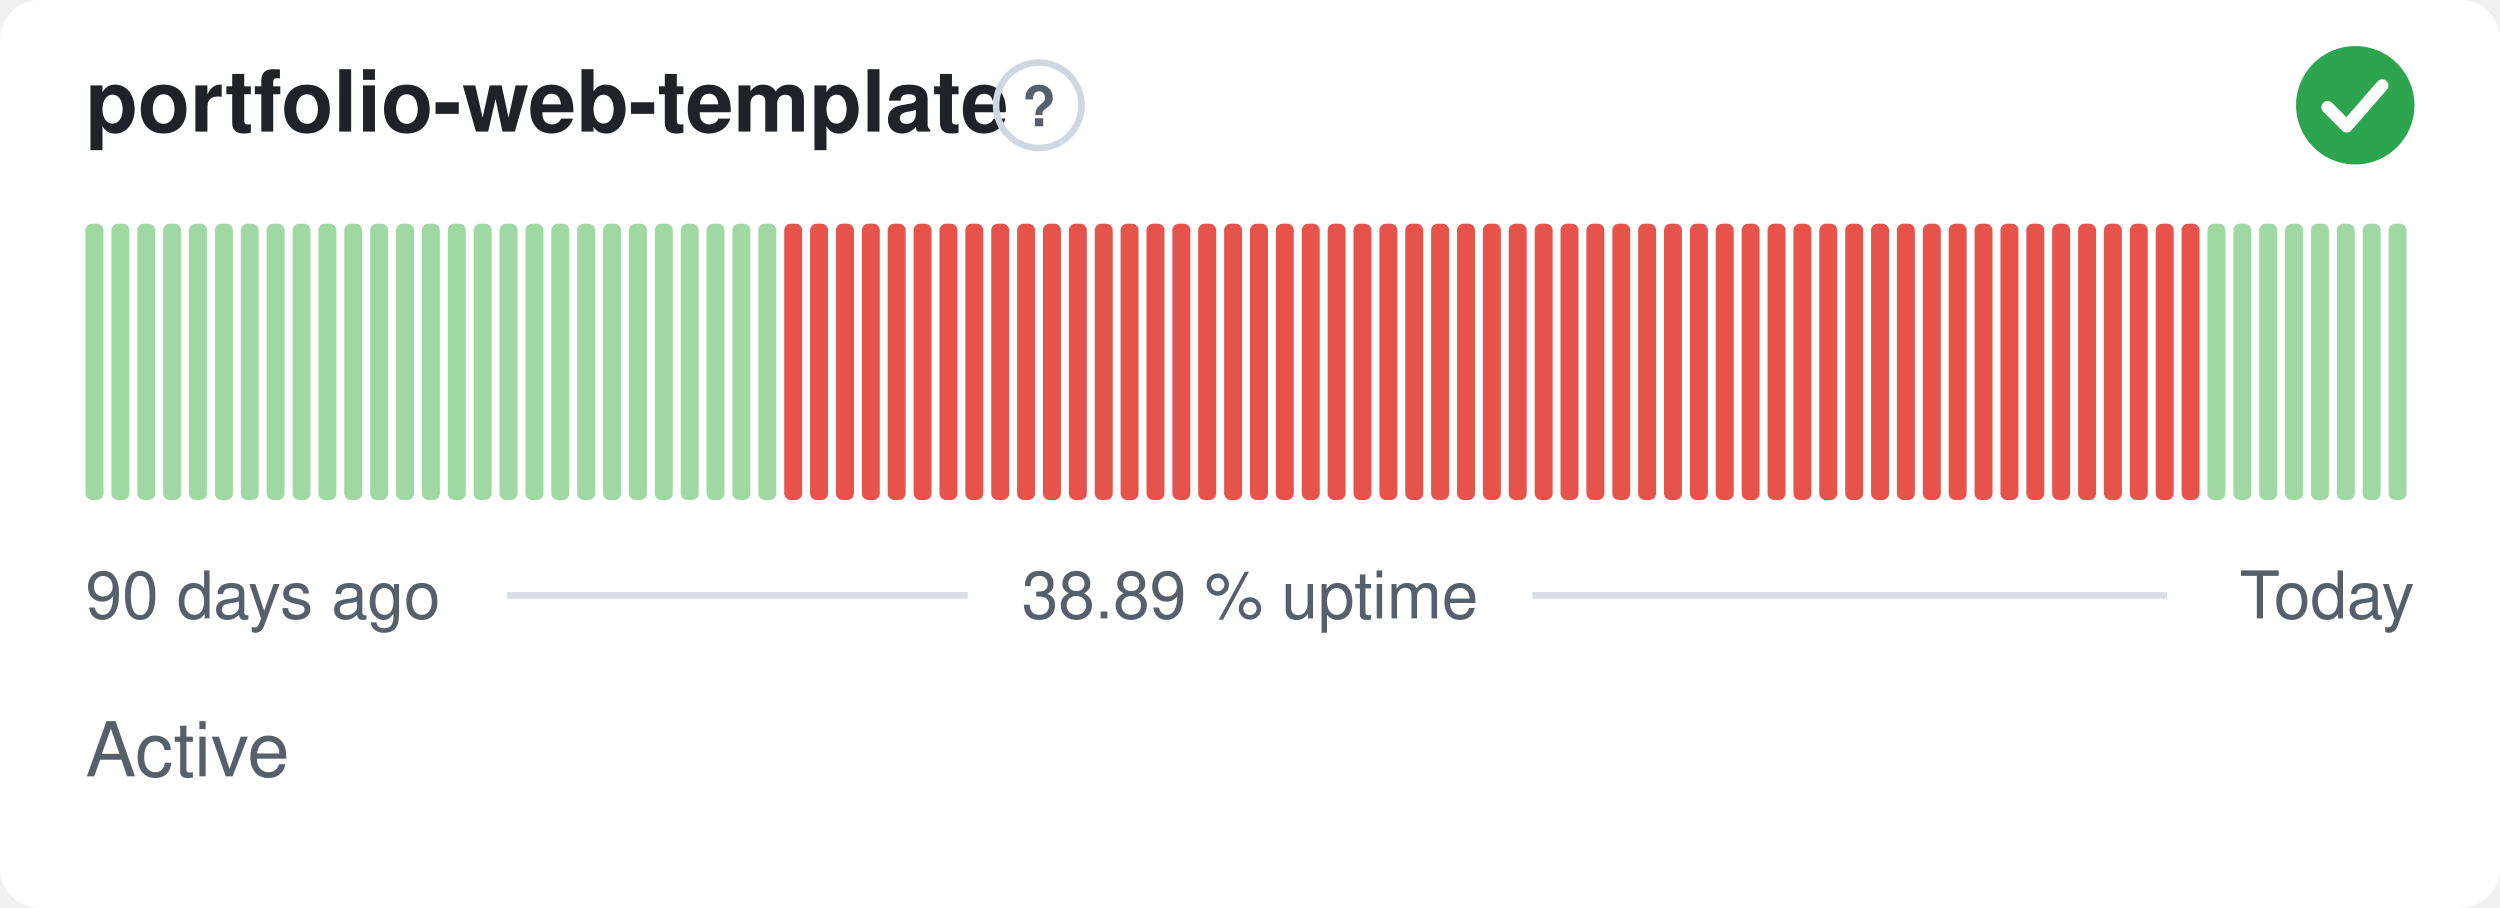
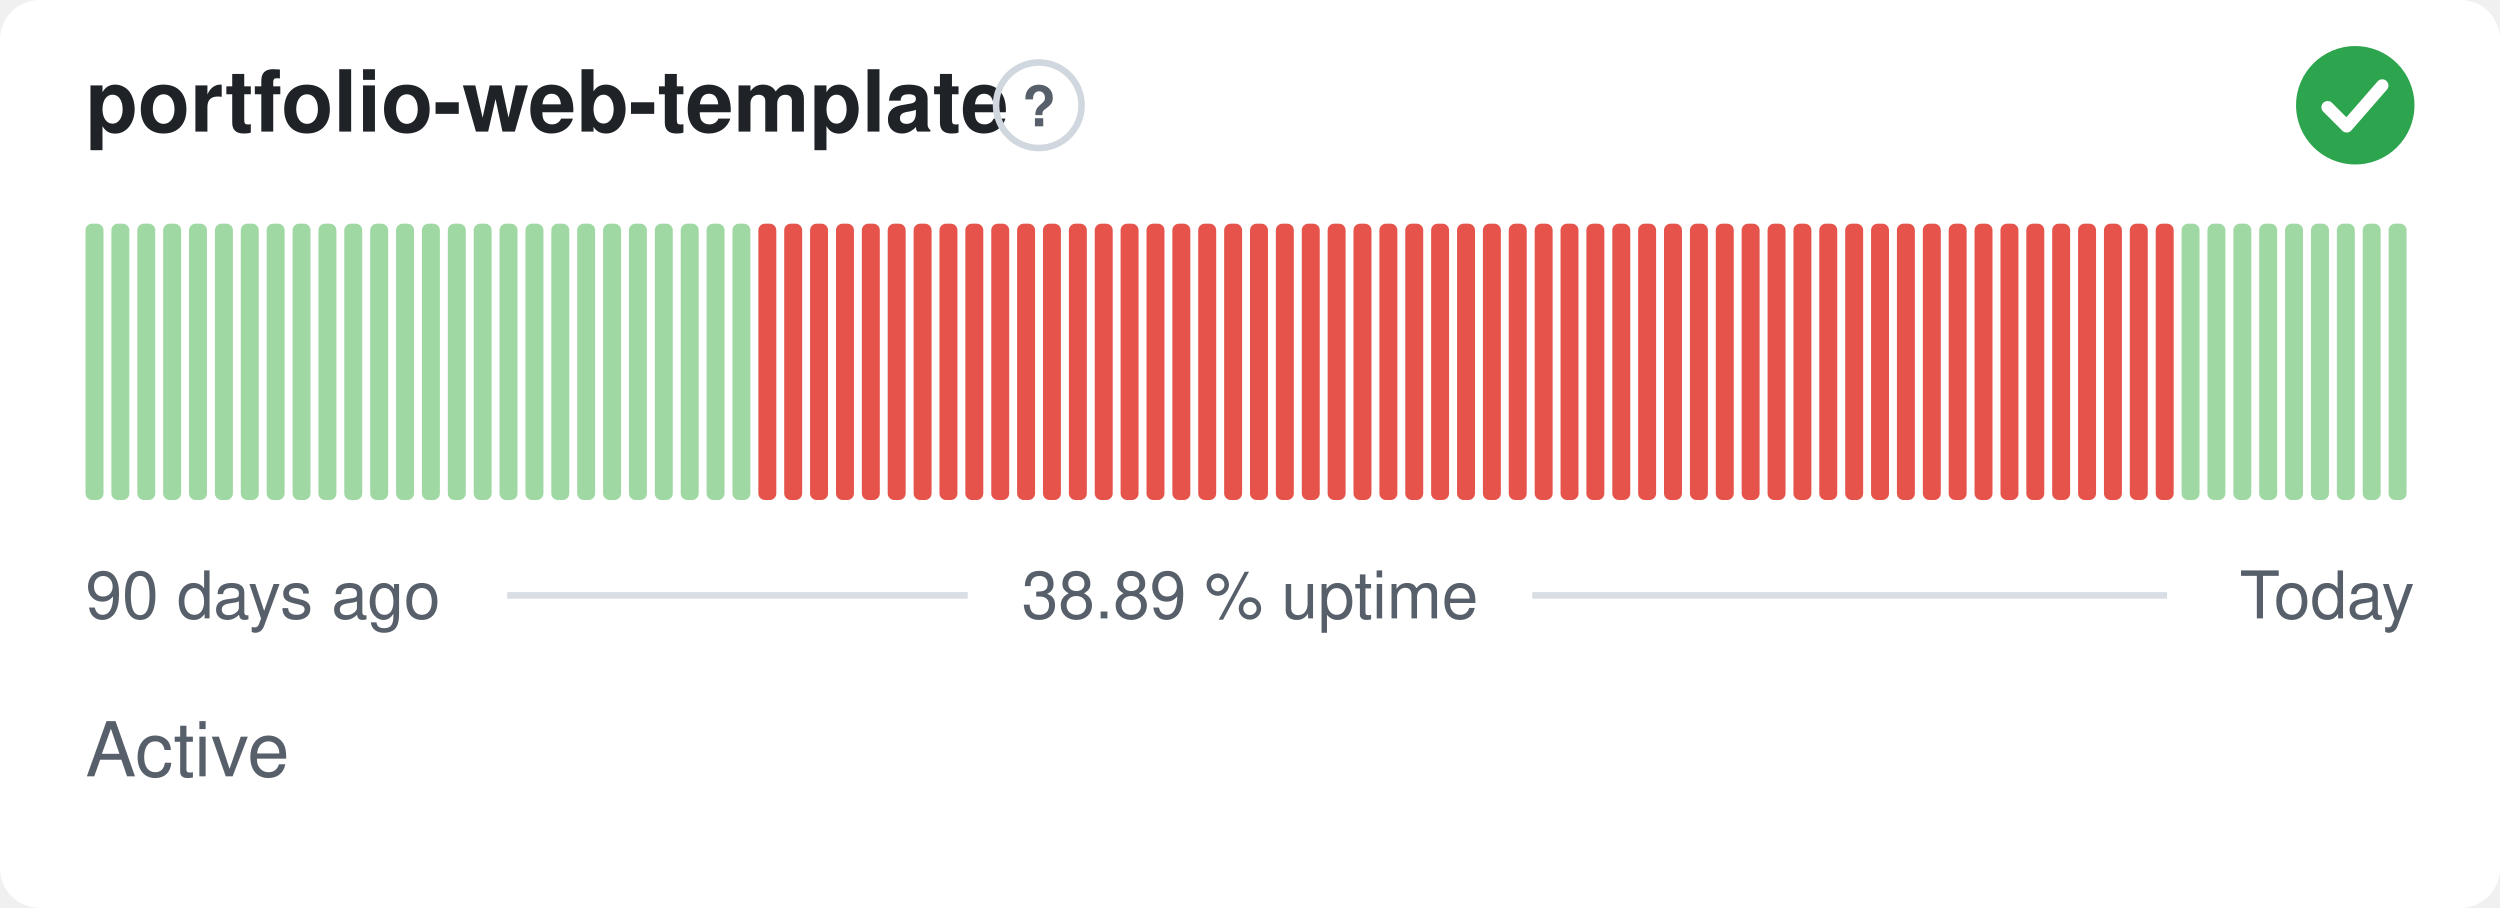
<svg xmlns="http://www.w3.org/2000/svg" width="380" height="138" viewBox="0 0 380 138" role="img" aria-label="portfolio-web-template: Active, 38.89 % uptime over the last 90 days" font-family="-apple-system,BlinkMacSystemFont,'Segoe UI',Helvetica,Arial,sans-serif">
  <style>
    @media (prefers-color-scheme: dark) {
      .bg { fill: #0d1117 }
      .title { fill: #e6edf3 }
      .muted { fill: #8b949e }
      .hint { stroke: #30363d }
      .rule { stroke: #30363d }
      .nodata { fill: #21262d }
    }
  </style>
  <rect class="bg" width="380" height="138" rx="6" fill="#ffffff" />
  <text class="title" x="13" y="20" font-size="13" font-weight="600" fill="#1f2328">portfolio-web-template</text>
  <circle class="hint" cx="157.9" cy="16" r="6.5" fill="none" stroke="#d0d7de" stroke-width="1" />
  <text class="muted" x="157.9" y="19.2" text-anchor="middle" font-size="8.5" font-weight="700" fill="#57606a">?</text>
  <circle cx="358" cy="16" r="9" fill="#2da44e" />
  <path d="M353.80 16.30l2.90 2.90 5.40 -6.20" fill="none" stroke="#fff" stroke-width="1.89" stroke-linecap="round" stroke-linejoin="round" />
  <rect x="13.00" y="34.00" width="2.73" height="42.00" rx="1" fill="#9fd8a3" />
  <rect x="16.93" y="34.00" width="2.73" height="42.00" rx="1" fill="#9fd8a3" />
  <rect x="20.87" y="34.00" width="2.73" height="42.00" rx="1" fill="#9fd8a3" />
  <rect x="24.80" y="34.00" width="2.73" height="42.00" rx="1" fill="#9fd8a3" />
  <rect x="28.73" y="34.00" width="2.73" height="42.00" rx="1" fill="#9fd8a3" />
  <rect x="32.67" y="34.00" width="2.73" height="42.00" rx="1" fill="#9fd8a3" />
  <rect x="36.60" y="34.00" width="2.73" height="42.00" rx="1" fill="#9fd8a3" />
  <rect x="40.53" y="34.00" width="2.73" height="42.00" rx="1" fill="#9fd8a3" />
  <rect x="44.47" y="34.00" width="2.73" height="42.00" rx="1" fill="#9fd8a3" />
  <rect x="48.40" y="34.00" width="2.73" height="42.00" rx="1" fill="#9fd8a3" />
  <rect x="52.33" y="34.00" width="2.73" height="42.00" rx="1" fill="#9fd8a3" />
  <rect x="56.27" y="34.00" width="2.73" height="42.00" rx="1" fill="#9fd8a3" />
  <rect x="60.20" y="34.00" width="2.73" height="42.00" rx="1" fill="#9fd8a3" />
  <rect x="64.13" y="34.00" width="2.73" height="42.00" rx="1" fill="#9fd8a3" />
  <rect x="68.07" y="34.00" width="2.73" height="42.00" rx="1" fill="#9fd8a3" />
  <rect x="72.00" y="34.00" width="2.73" height="42.00" rx="1" fill="#9fd8a3" />
  <rect x="75.93" y="34.00" width="2.73" height="42.00" rx="1" fill="#9fd8a3" />
  <rect x="79.87" y="34.00" width="2.73" height="42.00" rx="1" fill="#9fd8a3" />
  <rect x="83.80" y="34.00" width="2.73" height="42.00" rx="1" fill="#9fd8a3" />
  <rect x="87.73" y="34.00" width="2.73" height="42.00" rx="1" fill="#9fd8a3" />
  <rect x="91.67" y="34.00" width="2.73" height="42.00" rx="1" fill="#9fd8a3" />
  <rect x="95.60" y="34.00" width="2.73" height="42.00" rx="1" fill="#9fd8a3" />
  <rect x="99.53" y="34.00" width="2.73" height="42.00" rx="1" fill="#9fd8a3" />
  <rect x="103.47" y="34.00" width="2.73" height="42.00" rx="1" fill="#9fd8a3" />
  <rect x="107.40" y="34.00" width="2.73" height="42.00" rx="1" fill="#9fd8a3" />
  <rect x="111.33" y="34.00" width="2.73" height="42.00" rx="1" fill="#9fd8a3" />
-   <rect x="115.27" y="34.00" width="2.73" height="42.00" rx="1" fill="#9fd8a3" />
+   <rect x="115.27" y="34.00" width="2.73" height="42.00" rx="1" fill="#e5534b" />
  <rect x="119.20" y="34.00" width="2.73" height="42.00" rx="1" fill="#e5534b" />
  <rect x="123.13" y="34.00" width="2.73" height="42.00" rx="1" fill="#e5534b" />
  <rect x="127.07" y="34.00" width="2.73" height="42.00" rx="1" fill="#e5534b" />
  <rect x="131.00" y="34.00" width="2.73" height="42.00" rx="1" fill="#e5534b" />
  <rect x="134.93" y="34.00" width="2.73" height="42.00" rx="1" fill="#e5534b" />
  <rect x="138.87" y="34.00" width="2.73" height="42.00" rx="1" fill="#e5534b" />
  <rect x="142.80" y="34.00" width="2.73" height="42.00" rx="1" fill="#e5534b" />
  <rect x="146.73" y="34.00" width="2.73" height="42.00" rx="1" fill="#e5534b" />
  <rect x="150.67" y="34.00" width="2.73" height="42.00" rx="1" fill="#e5534b" />
  <rect x="154.60" y="34.00" width="2.73" height="42.00" rx="1" fill="#e5534b" />
  <rect x="158.53" y="34.00" width="2.73" height="42.00" rx="1" fill="#e5534b" />
  <rect x="162.47" y="34.00" width="2.73" height="42.00" rx="1" fill="#e5534b" />
  <rect x="166.40" y="34.00" width="2.73" height="42.00" rx="1" fill="#e5534b" />
  <rect x="170.33" y="34.00" width="2.73" height="42.00" rx="1" fill="#e5534b" />
  <rect x="174.27" y="34.00" width="2.73" height="42.00" rx="1" fill="#e5534b" />
  <rect x="178.20" y="34.00" width="2.73" height="42.00" rx="1" fill="#e5534b" />
  <rect x="182.13" y="34.00" width="2.73" height="42.00" rx="1" fill="#e5534b" />
  <rect x="186.07" y="34.00" width="2.73" height="42.00" rx="1" fill="#e5534b" />
  <rect x="190.00" y="34.00" width="2.73" height="42.00" rx="1" fill="#e5534b" />
  <rect x="193.93" y="34.00" width="2.73" height="42.00" rx="1" fill="#e5534b" />
  <rect x="197.87" y="34.00" width="2.73" height="42.00" rx="1" fill="#e5534b" />
  <rect x="201.80" y="34.00" width="2.73" height="42.00" rx="1" fill="#e5534b" />
  <rect x="205.73" y="34.00" width="2.73" height="42.00" rx="1" fill="#e5534b" />
  <rect x="209.67" y="34.00" width="2.73" height="42.00" rx="1" fill="#e5534b" />
  <rect x="213.60" y="34.00" width="2.73" height="42.00" rx="1" fill="#e5534b" />
  <rect x="217.53" y="34.00" width="2.73" height="42.00" rx="1" fill="#e5534b" />
  <rect x="221.47" y="34.00" width="2.73" height="42.00" rx="1" fill="#e5534b" />
  <rect x="225.40" y="34.00" width="2.73" height="42.00" rx="1" fill="#e5534b" />
  <rect x="229.33" y="34.00" width="2.73" height="42.00" rx="1" fill="#e5534b" />
  <rect x="233.27" y="34.00" width="2.73" height="42.00" rx="1" fill="#e5534b" />
  <rect x="237.20" y="34.00" width="2.73" height="42.00" rx="1" fill="#e5534b" />
  <rect x="241.13" y="34.00" width="2.73" height="42.00" rx="1" fill="#e5534b" />
  <rect x="245.07" y="34.00" width="2.73" height="42.00" rx="1" fill="#e5534b" />
  <rect x="249.00" y="34.00" width="2.73" height="42.00" rx="1" fill="#e5534b" />
  <rect x="252.93" y="34.00" width="2.73" height="42.00" rx="1" fill="#e5534b" />
  <rect x="256.87" y="34.00" width="2.73" height="42.00" rx="1" fill="#e5534b" />
  <rect x="260.80" y="34.00" width="2.73" height="42.00" rx="1" fill="#e5534b" />
  <rect x="264.73" y="34.00" width="2.73" height="42.00" rx="1" fill="#e5534b" />
  <rect x="268.67" y="34.00" width="2.73" height="42.00" rx="1" fill="#e5534b" />
  <rect x="272.60" y="34.00" width="2.73" height="42.00" rx="1" fill="#e5534b" />
  <rect x="276.53" y="34.00" width="2.73" height="42.00" rx="1" fill="#e5534b" />
  <rect x="280.47" y="34.00" width="2.73" height="42.00" rx="1" fill="#e5534b" />
  <rect x="284.40" y="34.00" width="2.73" height="42.00" rx="1" fill="#e5534b" />
  <rect x="288.33" y="34.00" width="2.73" height="42.00" rx="1" fill="#e5534b" />
  <rect x="292.27" y="34.00" width="2.73" height="42.00" rx="1" fill="#e5534b" />
  <rect x="296.20" y="34.00" width="2.73" height="42.00" rx="1" fill="#e5534b" />
  <rect x="300.13" y="34.00" width="2.73" height="42.00" rx="1" fill="#e5534b" />
  <rect x="304.07" y="34.00" width="2.73" height="42.00" rx="1" fill="#e5534b" />
  <rect x="308.00" y="34.00" width="2.73" height="42.00" rx="1" fill="#e5534b" />
  <rect x="311.93" y="34.00" width="2.73" height="42.00" rx="1" fill="#e5534b" />
  <rect x="315.87" y="34.00" width="2.73" height="42.00" rx="1" fill="#e5534b" />
  <rect x="319.80" y="34.00" width="2.73" height="42.00" rx="1" fill="#e5534b" />
  <rect x="323.73" y="34.00" width="2.73" height="42.00" rx="1" fill="#e5534b" />
  <rect x="327.67" y="34.00" width="2.73" height="42.00" rx="1" fill="#e5534b" />
-   <rect x="331.60" y="34.00" width="2.73" height="42.00" rx="1" fill="#e5534b" />
+   <rect x="331.60" y="34.00" width="2.73" height="42.00" rx="1" fill="#9fd8a3" />
  <rect x="335.53" y="34.00" width="2.73" height="42.00" rx="1" fill="#9fd8a3" />
  <rect x="339.47" y="34.00" width="2.73" height="42.00" rx="1" fill="#9fd8a3" />
  <rect x="343.40" y="34.00" width="2.73" height="42.00" rx="1" fill="#9fd8a3" />
  <rect x="347.33" y="34.00" width="2.73" height="42.00" rx="1" fill="#9fd8a3" />
  <rect x="351.27" y="34.00" width="2.73" height="42.00" rx="1" fill="#9fd8a3" />
  <rect x="355.20" y="34.00" width="2.73" height="42.00" rx="1" fill="#9fd8a3" />
  <rect x="359.13" y="34.00" width="2.73" height="42.00" rx="1" fill="#9fd8a3" />
  <rect x="363.07" y="34.00" width="2.73" height="42.00" rx="1" fill="#9fd8a3" />
  <text class="muted" x="13" y="94" font-size="10" fill="#57606a">90 days ago</text>
  <text class="muted" x="190" y="94" text-anchor="middle" font-size="10" fill="#57606a">38.89 % uptime</text>
  <text class="muted" x="367" y="94" text-anchor="end" font-size="10" fill="#57606a">Today</text>
  <line class="rule" x1="77.1" y1="90.5" x2="147.1" y2="90.5" stroke="#d8dee4" stroke-width="1" />
  <line class="rule" x1="232.9" y1="90.5" x2="329.4" y2="90.5" stroke="#d8dee4" stroke-width="1" />
  <text class="muted" x="13" y="118" font-size="11.5" fill="#57606a">Active</text>
</svg>
